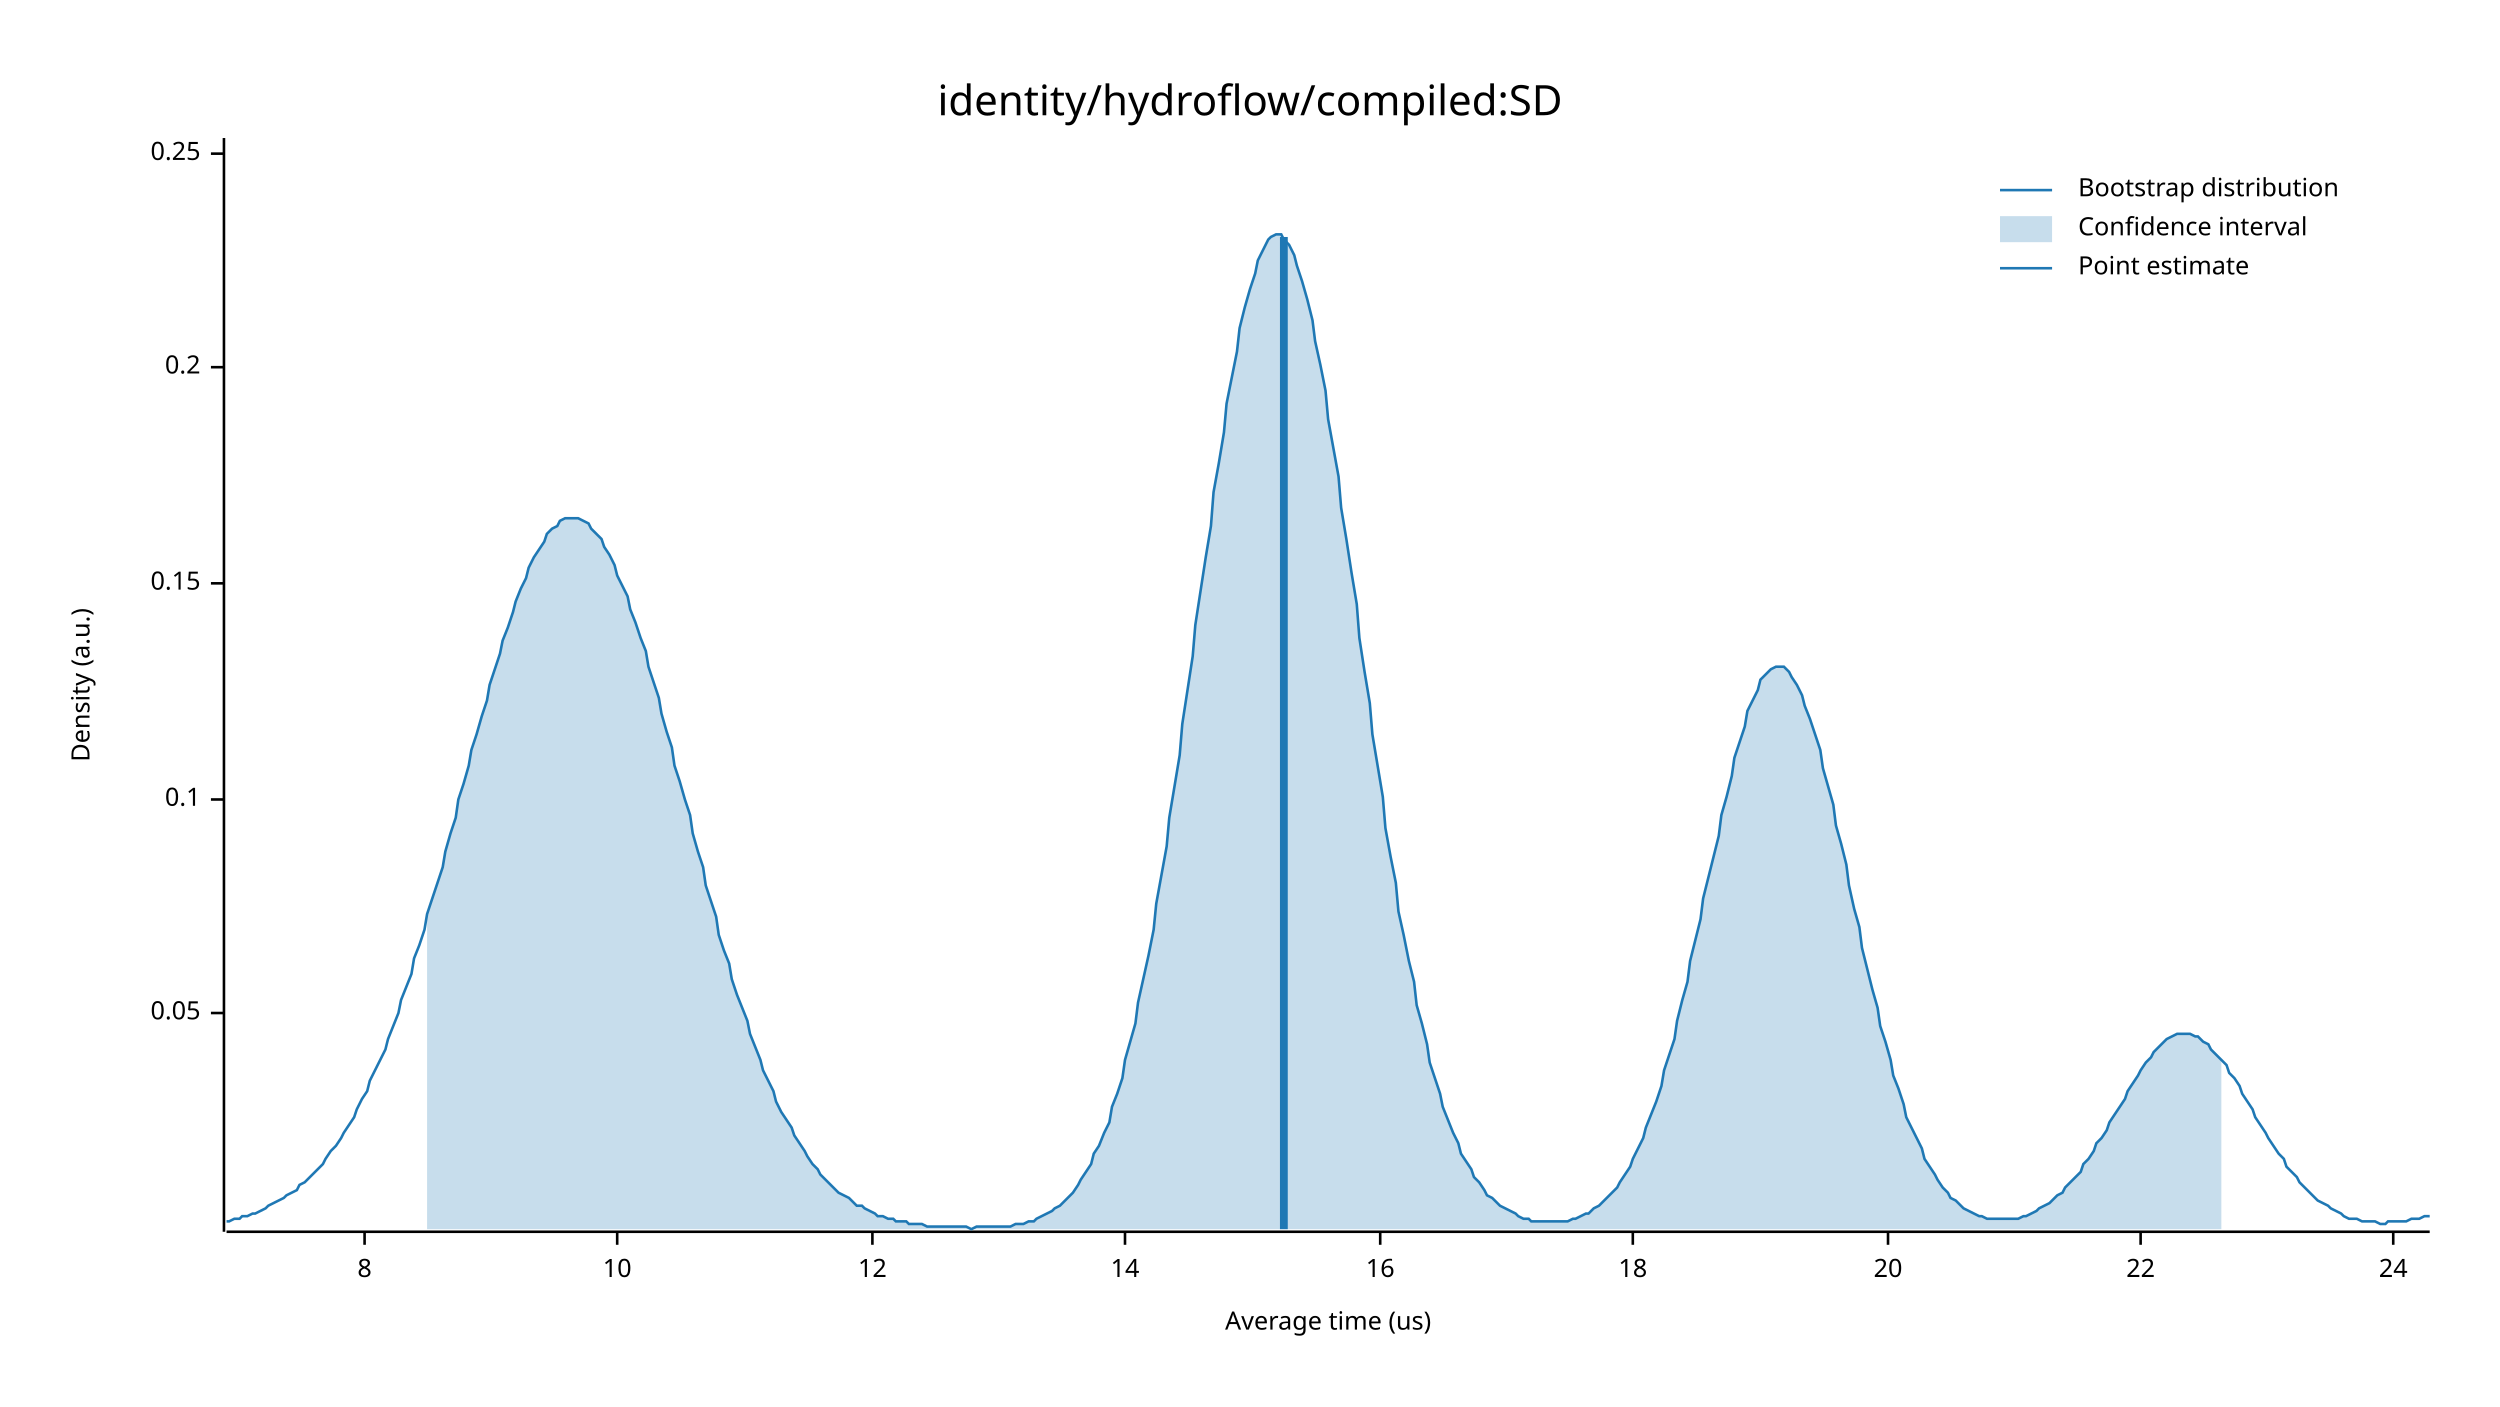
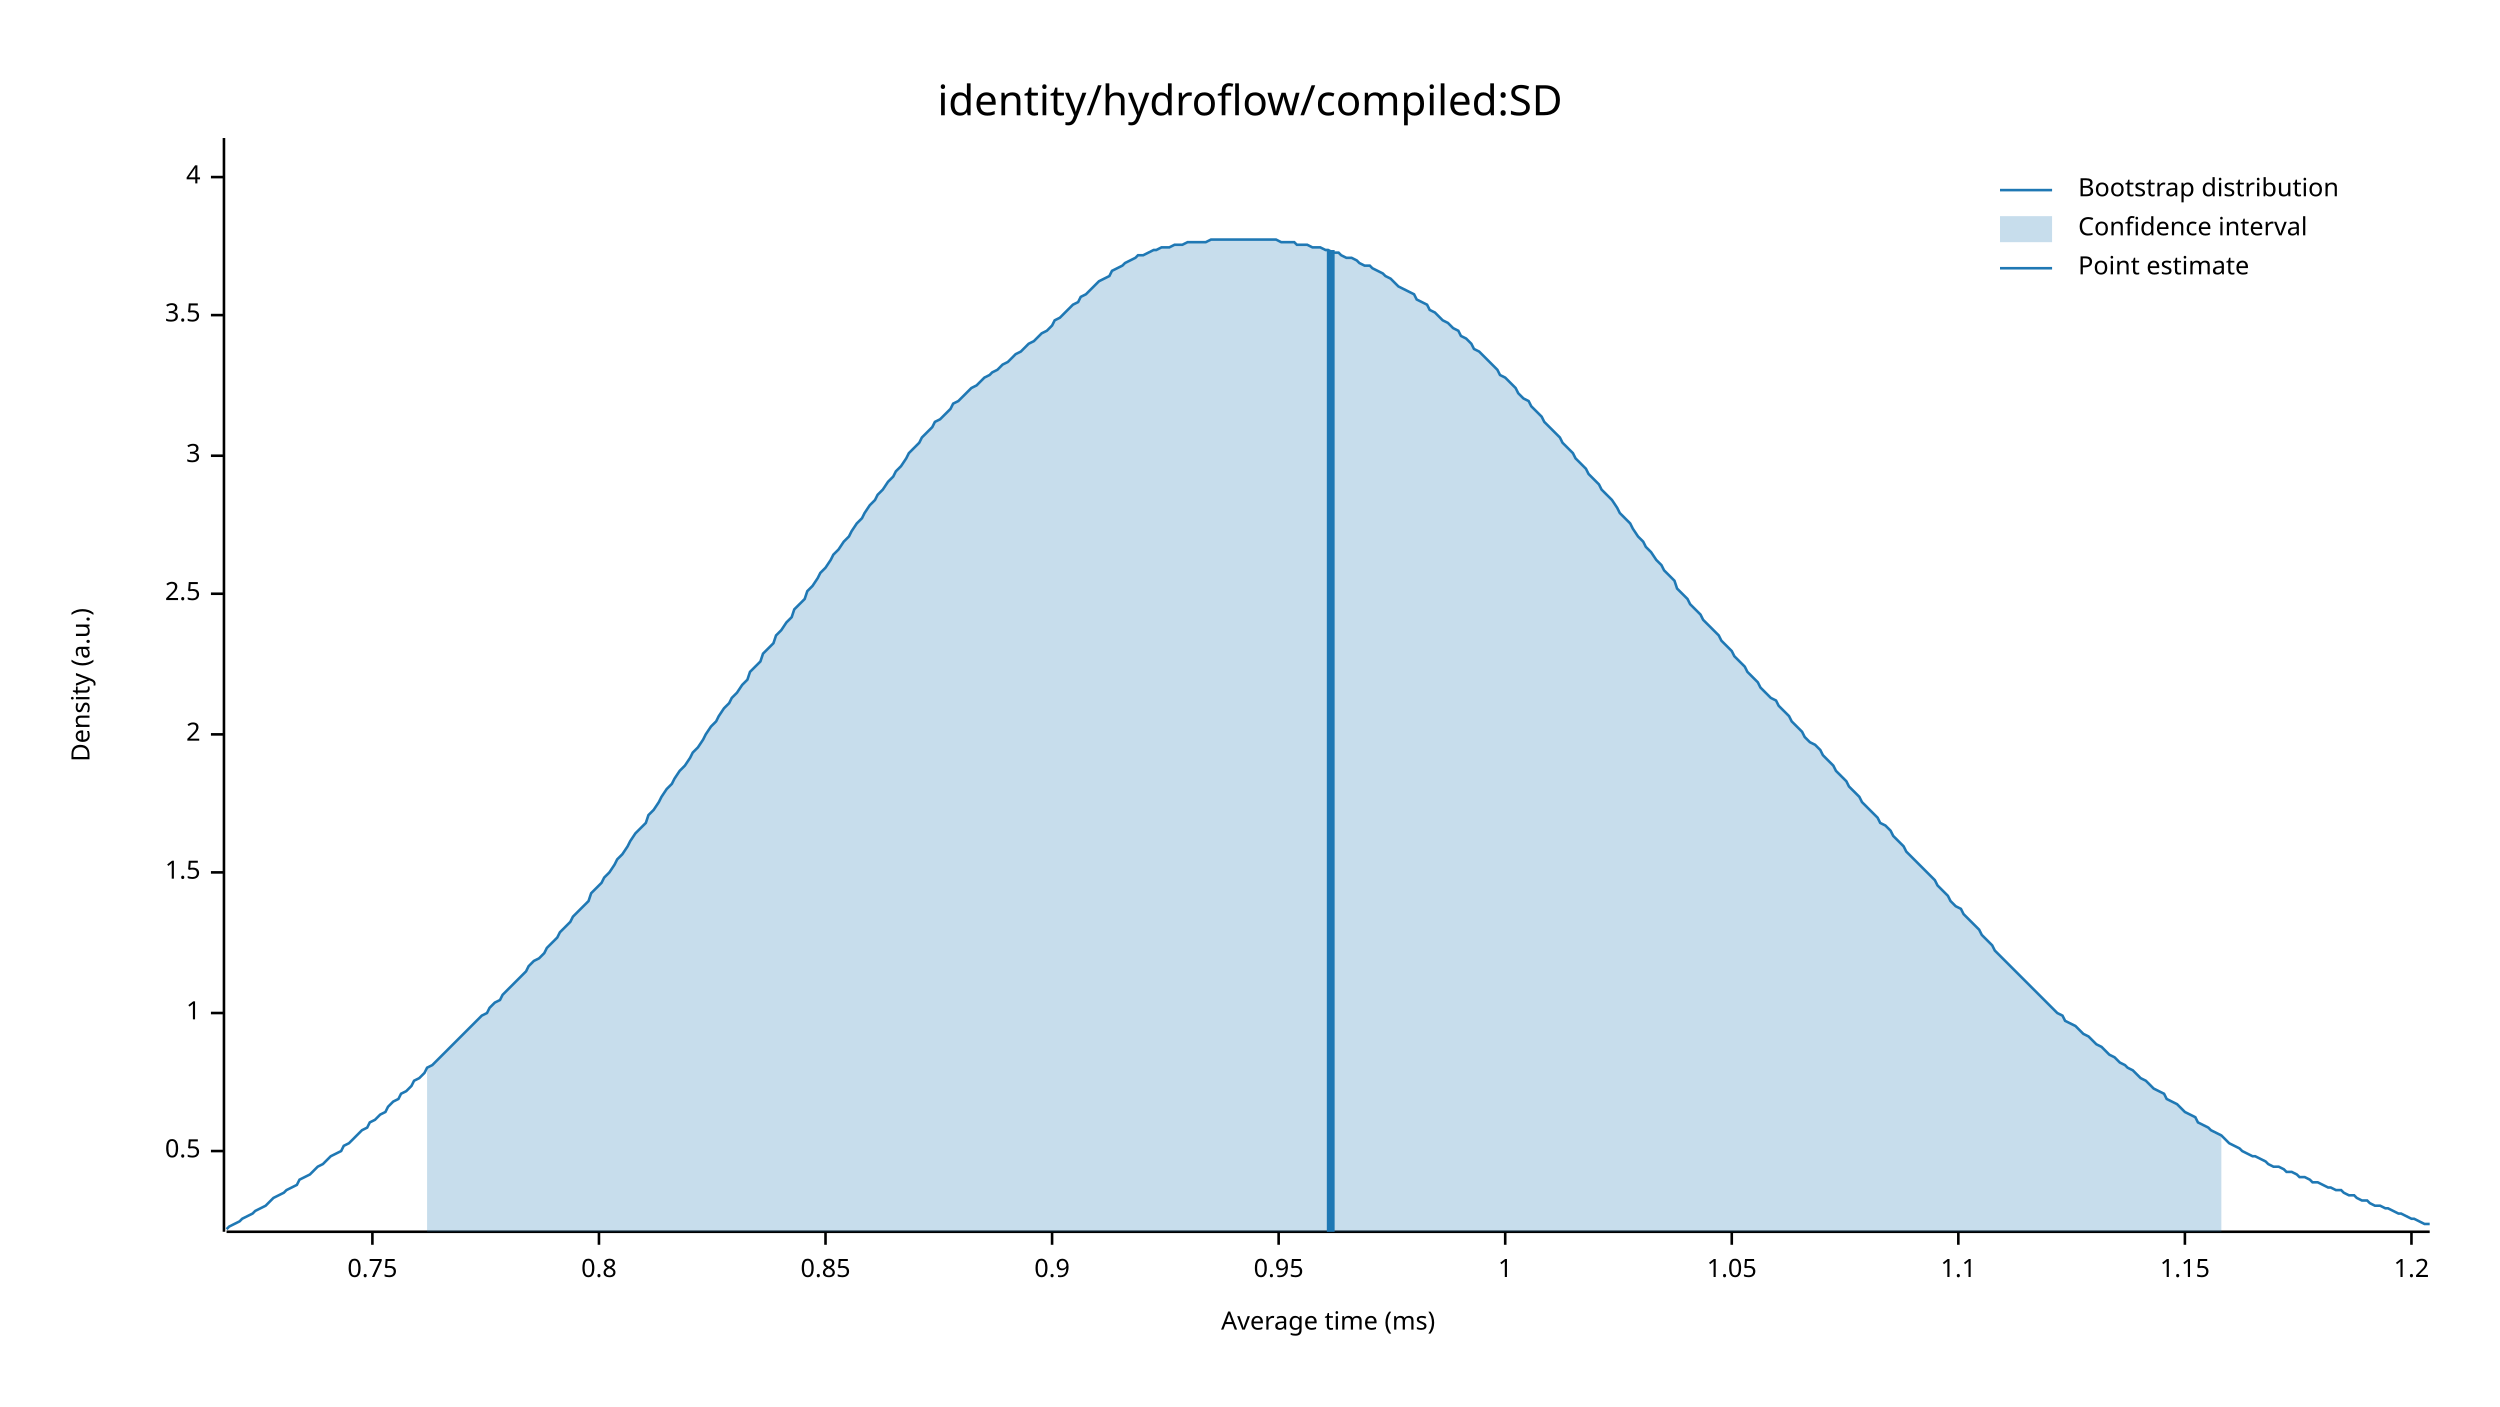
<svg xmlns="http://www.w3.org/2000/svg" width="960" height="540" viewBox="0 0 960 540">
  <text x="480" y="32" dy="0.76em" text-anchor="middle" font-family="sans-serif" font-size="16.129" opacity="1" fill="#000000">
identity/hydroflow/compiled:SD
</text>
  <text x="27" y="263" dy="0.76em" text-anchor="middle" font-family="sans-serif" font-size="9.677" opacity="1" fill="#000000" transform="rotate(270, 27, 263)">
Density (a.u.)
</text>
  <text x="510" y="513" dy="-0.5ex" text-anchor="middle" font-family="sans-serif" font-size="9.677" opacity="1" fill="#000000">
- Average time (us)
+ Average time (ms)
</text>
  <polyline fill="none" opacity="1" stroke="#000000" stroke-width="1" points="86,53 86,473 " />
+   <text x="77" y="442" dy="0.5ex" text-anchor="end" font-family="sans-serif" font-size="9.677" opacity="1" fill="#000000">
+ 0.5
+ </text>
+   <polyline fill="none" opacity="1" stroke="#000000" stroke-width="1" points="81,442 86,442 " />
  <text x="77" y="389" dy="0.5ex" text-anchor="end" font-family="sans-serif" font-size="9.677" opacity="1" fill="#000000">
- 0.05
+ 1
</text>
  <polyline fill="none" opacity="1" stroke="#000000" stroke-width="1" points="81,389 86,389 " />
-   <text x="77" y="307" dy="0.5ex" text-anchor="end" font-family="sans-serif" font-size="9.677" opacity="1" fill="#000000">
- 0.1
+   <text x="77" y="335" dy="0.5ex" text-anchor="end" font-family="sans-serif" font-size="9.677" opacity="1" fill="#000000">
+ 1.5
</text>
-   <polyline fill="none" opacity="1" stroke="#000000" stroke-width="1" points="81,307 86,307 " />
-   <text x="77" y="224" dy="0.5ex" text-anchor="end" font-family="sans-serif" font-size="9.677" opacity="1" fill="#000000">
- 0.15
+   <polyline fill="none" opacity="1" stroke="#000000" stroke-width="1" points="81,335 86,335 " />
+   <text x="77" y="282" dy="0.5ex" text-anchor="end" font-family="sans-serif" font-size="9.677" opacity="1" fill="#000000">
+ 2
</text>
-   <polyline fill="none" opacity="1" stroke="#000000" stroke-width="1" points="81,224 86,224 " />
-   <text x="77" y="141" dy="0.5ex" text-anchor="end" font-family="sans-serif" font-size="9.677" opacity="1" fill="#000000">
- 0.2
+   <polyline fill="none" opacity="1" stroke="#000000" stroke-width="1" points="81,282 86,282 " />
+   <text x="77" y="228" dy="0.5ex" text-anchor="end" font-family="sans-serif" font-size="9.677" opacity="1" fill="#000000">
+ 2.5
</text>
-   <polyline fill="none" opacity="1" stroke="#000000" stroke-width="1" points="81,141 86,141 " />
-   <text x="77" y="59" dy="0.5ex" text-anchor="end" font-family="sans-serif" font-size="9.677" opacity="1" fill="#000000">
- 0.25
+   <polyline fill="none" opacity="1" stroke="#000000" stroke-width="1" points="81,228 86,228 " />
+   <text x="77" y="175" dy="0.5ex" text-anchor="end" font-family="sans-serif" font-size="9.677" opacity="1" fill="#000000">
+ 3
</text>
-   <polyline fill="none" opacity="1" stroke="#000000" stroke-width="1" points="81,59 86,59 " />
+   <polyline fill="none" opacity="1" stroke="#000000" stroke-width="1" points="81,175 86,175 " />
+   <text x="77" y="121" dy="0.5ex" text-anchor="end" font-family="sans-serif" font-size="9.677" opacity="1" fill="#000000">
+ 3.5
+ </text>
+   <polyline fill="none" opacity="1" stroke="#000000" stroke-width="1" points="81,121 86,121 " />
+   <text x="77" y="68" dy="0.5ex" text-anchor="end" font-family="sans-serif" font-size="9.677" opacity="1" fill="#000000">
+ 4
+ </text>
+   <polyline fill="none" opacity="1" stroke="#000000" stroke-width="1" points="81,68 86,68 " />
  <polyline fill="none" opacity="1" stroke="#000000" stroke-width="1" points="87,473 933,473 " />
-   <text x="140" y="483" dy="0.76em" text-anchor="middle" font-family="sans-serif" font-size="9.677" opacity="1" fill="#000000">
- 8
+   <text x="143" y="483" dy="0.76em" text-anchor="middle" font-family="sans-serif" font-size="9.677" opacity="1" fill="#000000">
+ 0.75
</text>
-   <polyline fill="none" opacity="1" stroke="#000000" stroke-width="1" points="140,473 140,478 " />
-   <text x="237" y="483" dy="0.76em" text-anchor="middle" font-family="sans-serif" font-size="9.677" opacity="1" fill="#000000">
- 10
+   <polyline fill="none" opacity="1" stroke="#000000" stroke-width="1" points="143,473 143,478 " />
+   <text x="230" y="483" dy="0.76em" text-anchor="middle" font-family="sans-serif" font-size="9.677" opacity="1" fill="#000000">
+ 0.8
</text>
-   <polyline fill="none" opacity="1" stroke="#000000" stroke-width="1" points="237,473 237,478 " />
-   <text x="335" y="483" dy="0.76em" text-anchor="middle" font-family="sans-serif" font-size="9.677" opacity="1" fill="#000000">
- 12
+   <polyline fill="none" opacity="1" stroke="#000000" stroke-width="1" points="230,473 230,478 " />
+   <text x="317" y="483" dy="0.76em" text-anchor="middle" font-family="sans-serif" font-size="9.677" opacity="1" fill="#000000">
+ 0.85
</text>
-   <polyline fill="none" opacity="1" stroke="#000000" stroke-width="1" points="335,473 335,478 " />
-   <text x="432" y="483" dy="0.76em" text-anchor="middle" font-family="sans-serif" font-size="9.677" opacity="1" fill="#000000">
- 14
+   <polyline fill="none" opacity="1" stroke="#000000" stroke-width="1" points="317,473 317,478 " />
+   <text x="404" y="483" dy="0.76em" text-anchor="middle" font-family="sans-serif" font-size="9.677" opacity="1" fill="#000000">
+ 0.9
</text>
-   <polyline fill="none" opacity="1" stroke="#000000" stroke-width="1" points="432,473 432,478 " />
-   <text x="530" y="483" dy="0.76em" text-anchor="middle" font-family="sans-serif" font-size="9.677" opacity="1" fill="#000000">
- 16
+   <polyline fill="none" opacity="1" stroke="#000000" stroke-width="1" points="404,473 404,478 " />
+   <text x="491" y="483" dy="0.76em" text-anchor="middle" font-family="sans-serif" font-size="9.677" opacity="1" fill="#000000">
+ 0.95
</text>
-   <polyline fill="none" opacity="1" stroke="#000000" stroke-width="1" points="530,473 530,478 " />
-   <text x="627" y="483" dy="0.76em" text-anchor="middle" font-family="sans-serif" font-size="9.677" opacity="1" fill="#000000">
- 18
+   <polyline fill="none" opacity="1" stroke="#000000" stroke-width="1" points="491,473 491,478 " />
+   <text x="578" y="483" dy="0.76em" text-anchor="middle" font-family="sans-serif" font-size="9.677" opacity="1" fill="#000000">
+ 1
</text>
-   <polyline fill="none" opacity="1" stroke="#000000" stroke-width="1" points="627,473 627,478 " />
-   <text x="725" y="483" dy="0.76em" text-anchor="middle" font-family="sans-serif" font-size="9.677" opacity="1" fill="#000000">
- 20
+   <polyline fill="none" opacity="1" stroke="#000000" stroke-width="1" points="578,473 578,478 " />
+   <text x="665" y="483" dy="0.76em" text-anchor="middle" font-family="sans-serif" font-size="9.677" opacity="1" fill="#000000">
+ 1.05
</text>
-   <polyline fill="none" opacity="1" stroke="#000000" stroke-width="1" points="725,473 725,478 " />
-   <text x="822" y="483" dy="0.76em" text-anchor="middle" font-family="sans-serif" font-size="9.677" opacity="1" fill="#000000">
- 22
+   <polyline fill="none" opacity="1" stroke="#000000" stroke-width="1" points="665,473 665,478 " />
+   <text x="752" y="483" dy="0.76em" text-anchor="middle" font-family="sans-serif" font-size="9.677" opacity="1" fill="#000000">
+ 1.1
</text>
-   <polyline fill="none" opacity="1" stroke="#000000" stroke-width="1" points="822,473 822,478 " />
-   <text x="919" y="483" dy="0.76em" text-anchor="middle" font-family="sans-serif" font-size="9.677" opacity="1" fill="#000000">
- 24
+   <polyline fill="none" opacity="1" stroke="#000000" stroke-width="1" points="752,473 752,478 " />
+   <text x="839" y="483" dy="0.76em" text-anchor="middle" font-family="sans-serif" font-size="9.677" opacity="1" fill="#000000">
+ 1.15
</text>
-   <polyline fill="none" opacity="1" stroke="#000000" stroke-width="1" points="919,473 919,478 " />
-   <polyline fill="none" opacity="1" stroke="#1F78B4" stroke-width="1" points="87,469 88,469 90,468 92,468 93,467 95,467 97,466 98,466 100,465 102,464 103,463 105,462 107,461 109,460 110,459 112,458 114,457 115,455 117,454 119,452 120,451 122,449 124,447 125,445 127,442 129,440 131,437 132,435 134,432 136,429 137,426 139,422 141,419 142,415 144,411 146,407 148,403 149,399 151,394 153,389 154,384 156,379 158,374 159,368 161,363 163,357 164,351 166,345 168,339 170,333 171,327 173,320 175,314 176,307 178,301 180,294 181,288 183,282 185,275 187,269 188,263 190,257 192,251 193,246 195,241 197,235 198,231 200,226 202,222 203,218 205,214 207,211 209,208 210,205 212,203 214,202 215,200 217,199 219,199 220,199 222,199 224,200 226,201 227,203 229,205 231,207 232,210 234,213 236,217 237,221 239,225 241,229 242,234 244,239 246,245 248,250 249,256 251,262 253,268 254,274 256,281 258,287 259,294 261,300 263,307 265,313 266,320 268,327 270,333 271,340 273,346 275,352 276,359 278,365 280,370 281,376 283,382 285,387 287,392 288,397 290,402 292,407 293,411 295,415 297,419 298,423 300,427 302,430 304,433 305,436 307,439 309,442 310,444 312,447 314,449 315,451 317,453 319,455 320,456 322,458 324,459 326,460 327,461 329,463 331,463 332,464 334,465 336,466 337,467 339,467 341,468 343,468 344,469 346,469 348,469 349,470 351,470 353,470 354,470 356,471 358,471 359,471 361,471 363,471 365,471 366,471 368,471 370,471 371,471 373,472 375,471 376,471 378,471 380,471 381,471 383,471 385,471 387,471 388,471 390,470 392,470 393,470 395,469 397,469 398,468 400,467 402,466 404,465 405,464 407,463 409,461 410,460 412,458 414,455 415,453 417,450 419,447 420,443 422,440 424,435 426,431 427,425 429,420 431,414 432,407 434,400 436,393 437,385 439,376 441,367 443,357 444,347 446,336 448,325 449,314 451,302 453,290 454,278 456,265 458,252 459,240 461,227 463,214 465,202 466,189 468,178 470,166 471,155 473,145 475,135 476,126 478,118 480,111 482,105 483,100 485,96 487,92 488,91 490,90 492,90 493,92 495,94 497,98 498,102 500,108 502,115 504,123 505,131 507,140 509,150 510,161 512,172 514,183 515,195 517,207 519,220 521,232 522,245 524,258 526,270 527,282 529,294 531,306 532,318 534,329 536,339 537,350 539,359 541,369 543,377 544,386 546,393 548,401 549,408 551,414 553,420 554,425 556,430 558,435 560,439 561,443 563,446 565,449 566,452 568,454 570,457 571,459 573,460 575,462 576,463 578,464 580,465 582,466 583,467 585,468 587,468 588,469 590,469 592,469 593,469 595,469 597,469 599,469 600,469 602,469 604,468 605,468 607,467 609,466 610,466 612,464 614,463 615,462 617,460 619,458 621,456 622,454 624,451 626,448 627,445 629,441 631,437 632,433 634,428 636,423 638,417 639,411 641,405 643,399 644,392 646,384 648,377 649,369 651,361 653,353 654,345 656,337 658,329 660,321 661,313 663,306 665,298 666,291 668,285 670,279 671,273 673,269 675,265 676,261 678,259 680,257 682,256 683,256 685,256 687,258 688,260 690,263 692,267 693,271 695,276 697,282 699,288 700,295 702,302 704,309 705,317 707,324 709,332 710,340 712,349 714,356 715,364 717,372 719,380 721,387 722,394 724,400 726,407 727,413 729,418 731,424 732,429 734,433 736,437 738,441 739,445 741,448 743,451 744,453 746,456 748,458 749,460 751,461 753,463 754,464 756,465 758,466 760,467 761,467 763,468 765,468 766,468 768,468 770,468 771,468 773,468 775,468 777,467 778,467 780,466 782,465 783,464 785,463 787,462 788,461 790,459 792,458 793,456 795,454 797,452 799,450 800,447 802,445 804,442 805,439 807,437 809,434 810,431 812,428 814,425 816,422 817,419 819,416 821,413 822,411 824,408 826,406 827,404 829,402 831,400 832,399 834,398 836,397 838,397 839,397 841,397 843,398 844,398 846,400 848,401 849,403 851,405 853,407 855,409 856,412 858,414 860,417 861,420 863,423 865,426 866,429 868,432 870,435 871,437 873,440 875,443 877,445 878,448 880,450 882,452 883,454 885,456 887,458 888,459 890,461 892,462 894,463 895,464 897,465 899,466 900,467 902,468 904,468 905,468 907,469 909,469 910,469 912,469 914,470 916,470 917,469 919,469 921,469 922,469 924,469 926,468 927,468 929,468 931,467 933,467 " />
-   <polygon opacity="0.25" fill="#1F78B4" points="164,351 166,345 168,339 170,333 171,327 173,320 175,314 176,307 178,301 180,294 181,288 183,282 185,275 187,269 188,263 190,257 192,251 193,246 195,241 197,235 198,231 200,226 202,222 203,218 205,214 207,211 209,208 210,205 212,203 214,202 215,200 217,199 219,199 220,199 222,199 224,200 226,201 227,203 229,205 231,207 232,210 234,213 236,217 237,221 239,225 241,229 242,234 244,239 246,245 248,250 249,256 251,262 253,268 254,274 256,281 258,287 259,294 261,300 263,307 265,313 266,320 268,327 270,333 271,340 273,346 275,352 276,359 278,365 280,370 281,376 283,382 285,387 287,392 288,397 290,402 292,407 293,411 295,415 297,419 298,423 300,427 302,430 304,433 305,436 307,439 309,442 310,444 312,447 314,449 315,451 317,453 319,455 320,456 322,458 324,459 326,460 327,461 329,463 331,463 332,464 334,465 336,466 337,467 339,467 341,468 343,468 344,469 346,469 348,469 349,470 351,470 353,470 354,470 356,471 358,471 359,471 361,471 363,471 365,471 366,471 368,471 370,471 371,471 373,472 375,471 376,471 378,471 380,471 381,471 383,471 385,471 387,471 388,471 390,470 392,470 393,470 395,469 397,469 398,468 400,467 402,466 404,465 405,464 407,463 409,461 410,460 412,458 414,455 415,453 417,450 419,447 420,443 422,440 424,435 426,431 427,425 429,420 431,414 432,407 434,400 436,393 437,385 439,376 441,367 443,357 444,347 446,336 448,325 449,314 451,302 453,290 454,278 456,265 458,252 459,240 461,227 463,214 465,202 466,189 468,178 470,166 471,155 473,145 475,135 476,126 478,118 480,111 482,105 483,100 485,96 487,92 488,91 490,90 492,90 493,92 495,94 497,98 498,102 500,108 502,115 504,123 505,131 507,140 509,150 510,161 512,172 514,183 515,195 517,207 519,220 521,232 522,245 524,258 526,270 527,282 529,294 531,306 532,318 534,329 536,339 537,350 539,359 541,369 543,377 544,386 546,393 548,401 549,408 551,414 553,420 554,425 556,430 558,435 560,439 561,443 563,446 565,449 566,452 568,454 570,457 571,459 573,460 575,462 576,463 578,464 580,465 582,466 583,467 585,468 587,468 588,469 590,469 592,469 593,469 595,469 597,469 599,469 600,469 602,469 604,468 605,468 607,467 609,466 610,466 612,464 614,463 615,462 617,460 619,458 621,456 622,454 624,451 626,448 627,445 629,441 631,437 632,433 634,428 636,423 638,417 639,411 641,405 643,399 644,392 646,384 648,377 649,369 651,361 653,353 654,345 656,337 658,329 660,321 661,313 663,306 665,298 666,291 668,285 670,279 671,273 673,269 675,265 676,261 678,259 680,257 682,256 683,256 685,256 687,258 688,260 690,263 692,267 693,271 695,276 697,282 699,288 700,295 702,302 704,309 705,317 707,324 709,332 710,340 712,349 714,356 715,364 717,372 719,380 721,387 722,394 724,400 726,407 727,413 729,418 731,424 732,429 734,433 736,437 738,441 739,445 741,448 743,451 744,453 746,456 748,458 749,460 751,461 753,463 754,464 756,465 758,466 760,467 761,467 763,468 765,468 766,468 768,468 770,468 771,468 773,468 775,468 777,467 778,467 780,466 782,465 783,464 785,463 787,462 788,461 790,459 792,458 793,456 795,454 797,452 799,450 800,447 802,445 804,442 805,439 807,437 809,434 810,431 812,428 814,425 816,422 817,419 819,416 821,413 822,411 824,408 826,406 827,404 829,402 831,400 832,399 834,398 836,397 838,397 839,397 841,397 843,398 844,398 846,400 848,401 849,403 851,405 853,407 853,472 164,472 " />
-   <polyline fill="none" opacity="1" stroke="#1F78B4" stroke-width="3" points="493,472 493,91 " />
+   <polyline fill="none" opacity="1" stroke="#000000" stroke-width="1" points="839,473 839,478 " />
+   <text x="926" y="483" dy="0.76em" text-anchor="middle" font-family="sans-serif" font-size="9.677" opacity="1" fill="#000000">
+ 1.2
+ </text>
+   <polyline fill="none" opacity="1" stroke="#000000" stroke-width="1" points="926,473 926,478 " />
+   <polyline fill="none" opacity="1" stroke="#1F78B4" stroke-width="1" points="87,472 88,471 90,470 92,469 93,468 95,467 97,466 98,465 100,464 102,463 103,462 105,460 107,459 109,458 110,457 112,456 114,455 115,453 117,452 119,451 120,450 122,448 124,447 125,446 127,444 129,443 131,442 132,440 134,439 136,437 137,436 139,434 141,433 142,431 144,430 146,428 148,427 149,425 151,423 153,422 154,420 156,419 158,417 159,415 161,414 163,412 164,410 166,409 168,407 170,405 171,404 173,402 175,400 176,399 178,397 180,395 181,394 183,392 185,390 187,389 188,387 190,385 192,384 193,382 195,380 197,378 198,377 200,375 202,373 203,371 205,369 207,368 209,366 210,364 212,362 214,360 215,358 217,356 219,354 220,352 222,350 224,348 226,346 227,343 229,341 231,339 232,337 234,335 236,332 237,330 239,328 241,325 242,323 244,320 246,318 248,316 249,313 251,311 253,308 254,306 256,303 258,301 259,299 261,296 263,294 265,291 266,289 268,287 270,284 271,282 273,279 275,277 276,275 278,272 280,270 281,268 283,266 285,263 287,261 288,258 290,256 292,254 293,251 295,249 297,247 298,244 300,242 302,239 304,237 305,234 307,232 309,230 310,227 312,225 314,222 315,220 317,218 319,215 320,213 322,211 324,208 326,206 327,204 329,201 331,199 332,197 334,194 336,192 337,190 339,188 341,185 343,183 344,181 346,179 348,176 349,174 351,172 353,170 354,168 356,166 358,164 359,162 361,161 363,159 365,157 366,155 368,154 370,152 371,151 373,149 375,148 376,147 378,145 380,144 381,143 383,142 385,140 387,139 388,138 390,136 392,135 393,134 395,132 397,131 398,130 400,128 402,127 404,125 405,123 407,122 409,120 410,119 412,117 414,116 415,114 417,113 419,111 420,110 422,108 424,107 426,106 427,104 429,103 431,102 432,101 434,100 436,99 437,98 439,98 441,97 443,96 444,96 446,95 448,95 449,95 451,94 453,94 454,94 456,93 458,93 459,93 461,93 463,93 465,92 466,92 468,92 470,92 471,92 473,92 475,92 476,92 478,92 480,92 482,92 483,92 485,92 487,92 488,92 490,92 492,93 493,93 495,93 497,93 498,94 500,94 502,94 504,95 505,95 507,95 509,96 510,96 512,97 514,97 515,98 517,99 519,99 521,100 522,101 524,102 526,102 527,103 529,104 531,105 532,106 534,107 536,109 537,110 539,111 541,112 543,113 544,115 546,116 548,117 549,119 551,120 553,122 554,123 556,124 558,126 560,127 561,129 563,130 565,132 566,134 568,135 570,137 571,138 573,140 575,142 576,144 578,145 580,147 582,149 583,151 585,153 587,154 588,156 590,158 592,160 593,162 595,164 597,166 599,168 600,170 602,172 604,174 605,176 607,178 609,180 610,182 612,184 614,186 615,188 617,190 619,192 621,195 622,197 624,199 626,201 627,203 629,206 631,208 632,210 634,212 636,215 638,217 639,219 641,221 643,223 644,226 646,228 648,230 649,232 651,234 653,236 654,238 656,240 658,242 660,244 661,246 663,248 665,250 666,252 668,254 670,256 671,258 673,260 675,262 676,264 678,266 680,268 682,269 683,271 685,273 687,275 688,277 690,279 692,281 693,283 695,285 697,286 699,288 700,290 702,292 704,294 705,296 707,298 709,300 710,302 712,304 714,306 715,308 717,310 719,312 721,314 722,316 724,317 726,319 727,321 729,323 731,325 732,327 734,329 736,331 738,333 739,334 741,336 743,338 744,340 746,342 748,344 749,346 751,348 753,349 754,351 756,353 758,355 760,357 761,359 763,361 765,363 766,365 768,367 770,369 771,370 773,372 775,374 777,376 778,377 780,379 782,381 783,382 785,384 787,386 788,387 790,389 792,390 793,392 795,393 797,394 799,396 800,397 802,398 804,400 805,401 807,402 809,404 810,405 812,406 814,408 816,409 817,410 819,411 821,413 822,414 824,415 826,417 827,418 829,419 831,420 832,422 834,423 836,424 838,426 839,427 841,428 843,429 844,431 846,432 848,433 849,434 851,435 853,436 855,438 856,439 858,440 860,441 861,442 863,443 865,444 866,444 868,445 870,446 871,447 873,448 875,448 877,449 878,450 880,450 882,451 883,452 885,452 887,453 888,454 890,454 892,455 894,456 895,456 897,457 899,457 900,458 902,459 904,459 905,460 907,461 909,461 910,462 912,463 914,463 916,464 917,464 919,465 921,466 922,466 924,467 926,468 927,468 929,469 931,470 933,470 " />
+   <polygon opacity="0.25" fill="#1F78B4" points="164,410 166,409 168,407 170,405 171,404 173,402 175,400 176,399 178,397 180,395 181,394 183,392 185,390 187,389 188,387 190,385 192,384 193,382 195,380 197,378 198,377 200,375 202,373 203,371 205,369 207,368 209,366 210,364 212,362 214,360 215,358 217,356 219,354 220,352 222,350 224,348 226,346 227,343 229,341 231,339 232,337 234,335 236,332 237,330 239,328 241,325 242,323 244,320 246,318 248,316 249,313 251,311 253,308 254,306 256,303 258,301 259,299 261,296 263,294 265,291 266,289 268,287 270,284 271,282 273,279 275,277 276,275 278,272 280,270 281,268 283,266 285,263 287,261 288,258 290,256 292,254 293,251 295,249 297,247 298,244 300,242 302,239 304,237 305,234 307,232 309,230 310,227 312,225 314,222 315,220 317,218 319,215 320,213 322,211 324,208 326,206 327,204 329,201 331,199 332,197 334,194 336,192 337,190 339,188 341,185 343,183 344,181 346,179 348,176 349,174 351,172 353,170 354,168 356,166 358,164 359,162 361,161 363,159 365,157 366,155 368,154 370,152 371,151 373,149 375,148 376,147 378,145 380,144 381,143 383,142 385,140 387,139 388,138 390,136 392,135 393,134 395,132 397,131 398,130 400,128 402,127 404,125 405,123 407,122 409,120 410,119 412,117 414,116 415,114 417,113 419,111 420,110 422,108 424,107 426,106 427,104 429,103 431,102 432,101 434,100 436,99 437,98 439,98 441,97 443,96 444,96 446,95 448,95 449,95 451,94 453,94 454,94 456,93 458,93 459,93 461,93 463,93 465,92 466,92 468,92 470,92 471,92 473,92 475,92 476,92 478,92 480,92 482,92 483,92 485,92 487,92 488,92 490,92 492,93 493,93 495,93 497,93 498,94 500,94 502,94 504,95 505,95 507,95 509,96 510,96 512,97 514,97 515,98 517,99 519,99 521,100 522,101 524,102 526,102 527,103 529,104 531,105 532,106 534,107 536,109 537,110 539,111 541,112 543,113 544,115 546,116 548,117 549,119 551,120 553,122 554,123 556,124 558,126 560,127 561,129 563,130 565,132 566,134 568,135 570,137 571,138 573,140 575,142 576,144 578,145 580,147 582,149 583,151 585,153 587,154 588,156 590,158 592,160 593,162 595,164 597,166 599,168 600,170 602,172 604,174 605,176 607,178 609,180 610,182 612,184 614,186 615,188 617,190 619,192 621,195 622,197 624,199 626,201 627,203 629,206 631,208 632,210 634,212 636,215 638,217 639,219 641,221 643,223 644,226 646,228 648,230 649,232 651,234 653,236 654,238 656,240 658,242 660,244 661,246 663,248 665,250 666,252 668,254 670,256 671,258 673,260 675,262 676,264 678,266 680,268 682,269 683,271 685,273 687,275 688,277 690,279 692,281 693,283 695,285 697,286 699,288 700,290 702,292 704,294 705,296 707,298 709,300 710,302 712,304 714,306 715,308 717,310 719,312 721,314 722,316 724,317 726,319 727,321 729,323 731,325 732,327 734,329 736,331 738,333 739,334 741,336 743,338 744,340 746,342 748,344 749,346 751,348 753,349 754,351 756,353 758,355 760,357 761,359 763,361 765,363 766,365 768,367 770,369 771,370 773,372 775,374 777,376 778,377 780,379 782,381 783,382 785,384 787,386 788,387 790,389 792,390 793,392 795,393 797,394 799,396 800,397 802,398 804,400 805,401 807,402 809,404 810,405 812,406 814,408 816,409 817,410 819,411 821,413 822,414 824,415 826,417 827,418 829,419 831,420 832,422 834,423 836,424 838,426 839,427 841,428 843,429 844,431 846,432 848,433 849,434 851,435 853,436 853,473 164,473 " />
+   <polyline fill="none" opacity="1" stroke="#1F78B4" stroke-width="3" points="511,473 511,96 " />
  <text x="798" y="68" dy="0.76em" text-anchor="start" font-family="sans-serif" font-size="9.677" opacity="1" fill="#000000">
Bootstrap distribution
</text>
  <text x="798" y="83" dy="0.76em" text-anchor="start" font-family="sans-serif" font-size="9.677" opacity="1" fill="#000000">
Confidence interval
</text>
  <text x="798" y="98" dy="0.76em" text-anchor="start" font-family="sans-serif" font-size="9.677" opacity="1" fill="#000000">
Point estimate
</text>
  <polyline fill="none" opacity="1" stroke="#1F78B4" stroke-width="1" points="768,73 788,73 " />
  <rect x="768" y="83" width="20" height="10" opacity="0.25" fill="#1F78B4" stroke="none" />
  <polyline fill="none" opacity="1" stroke="#1F78B4" stroke-width="1" points="768,103 788,103 " />
</svg>
